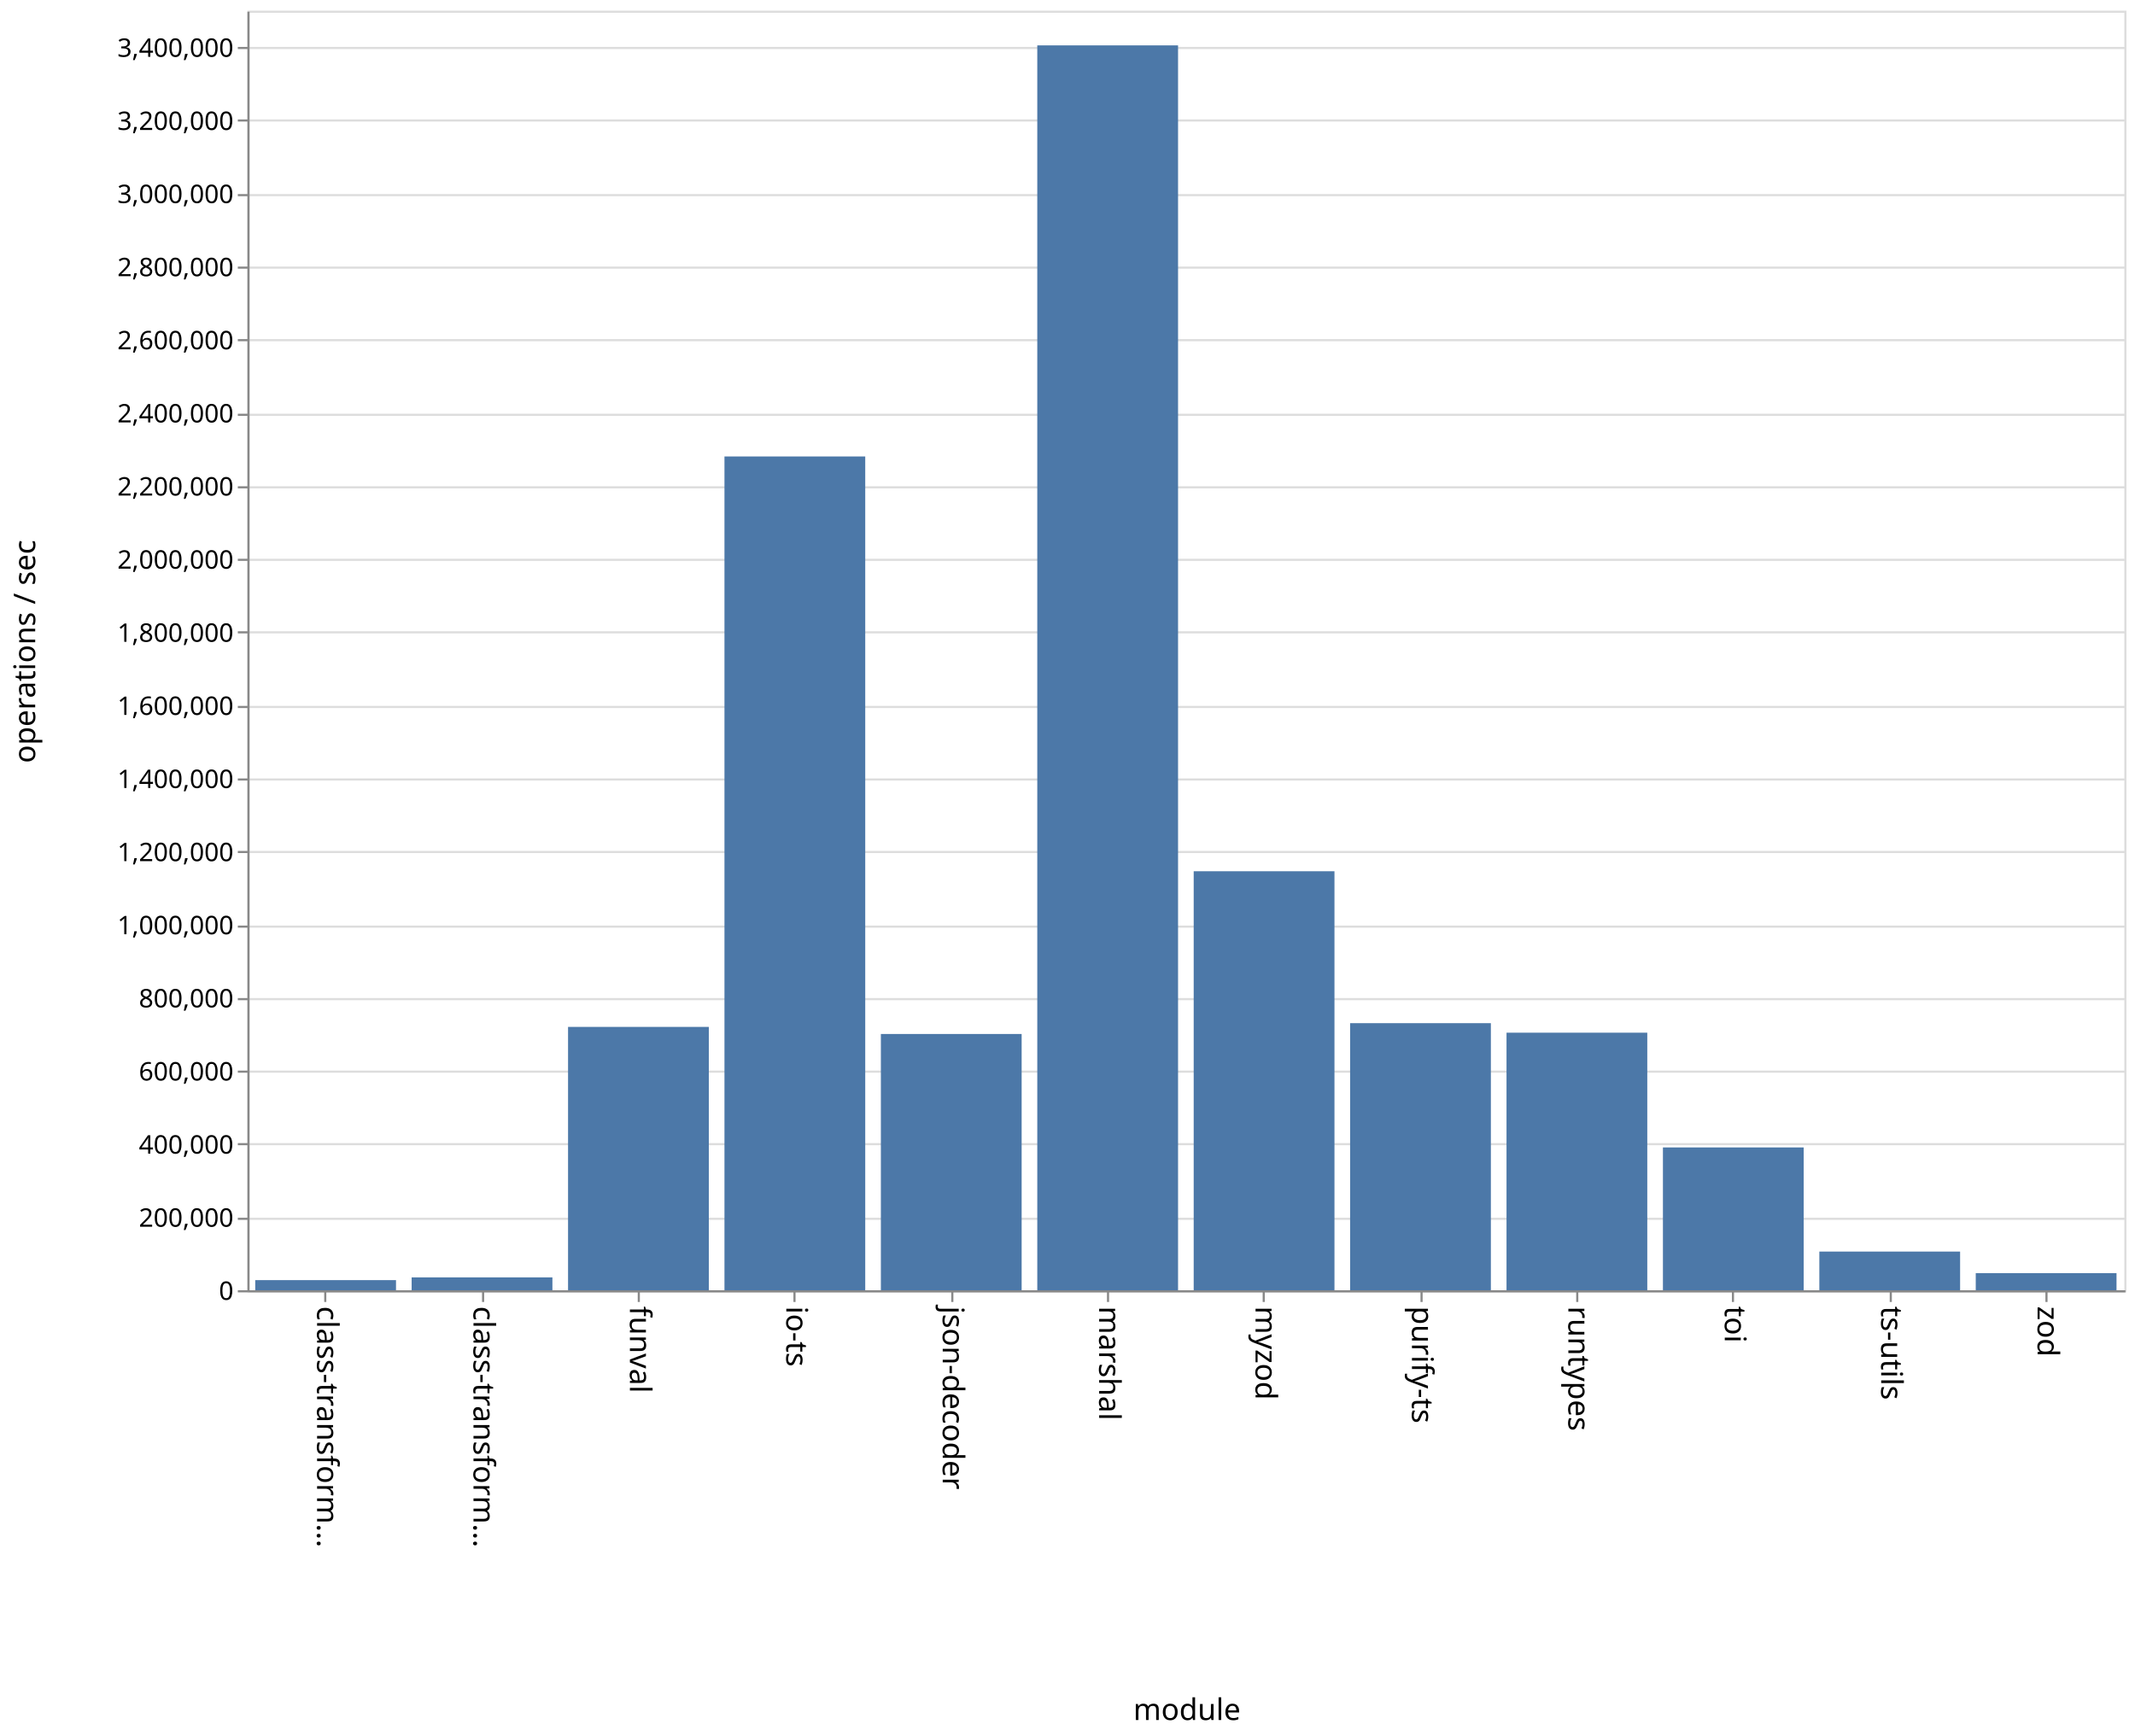
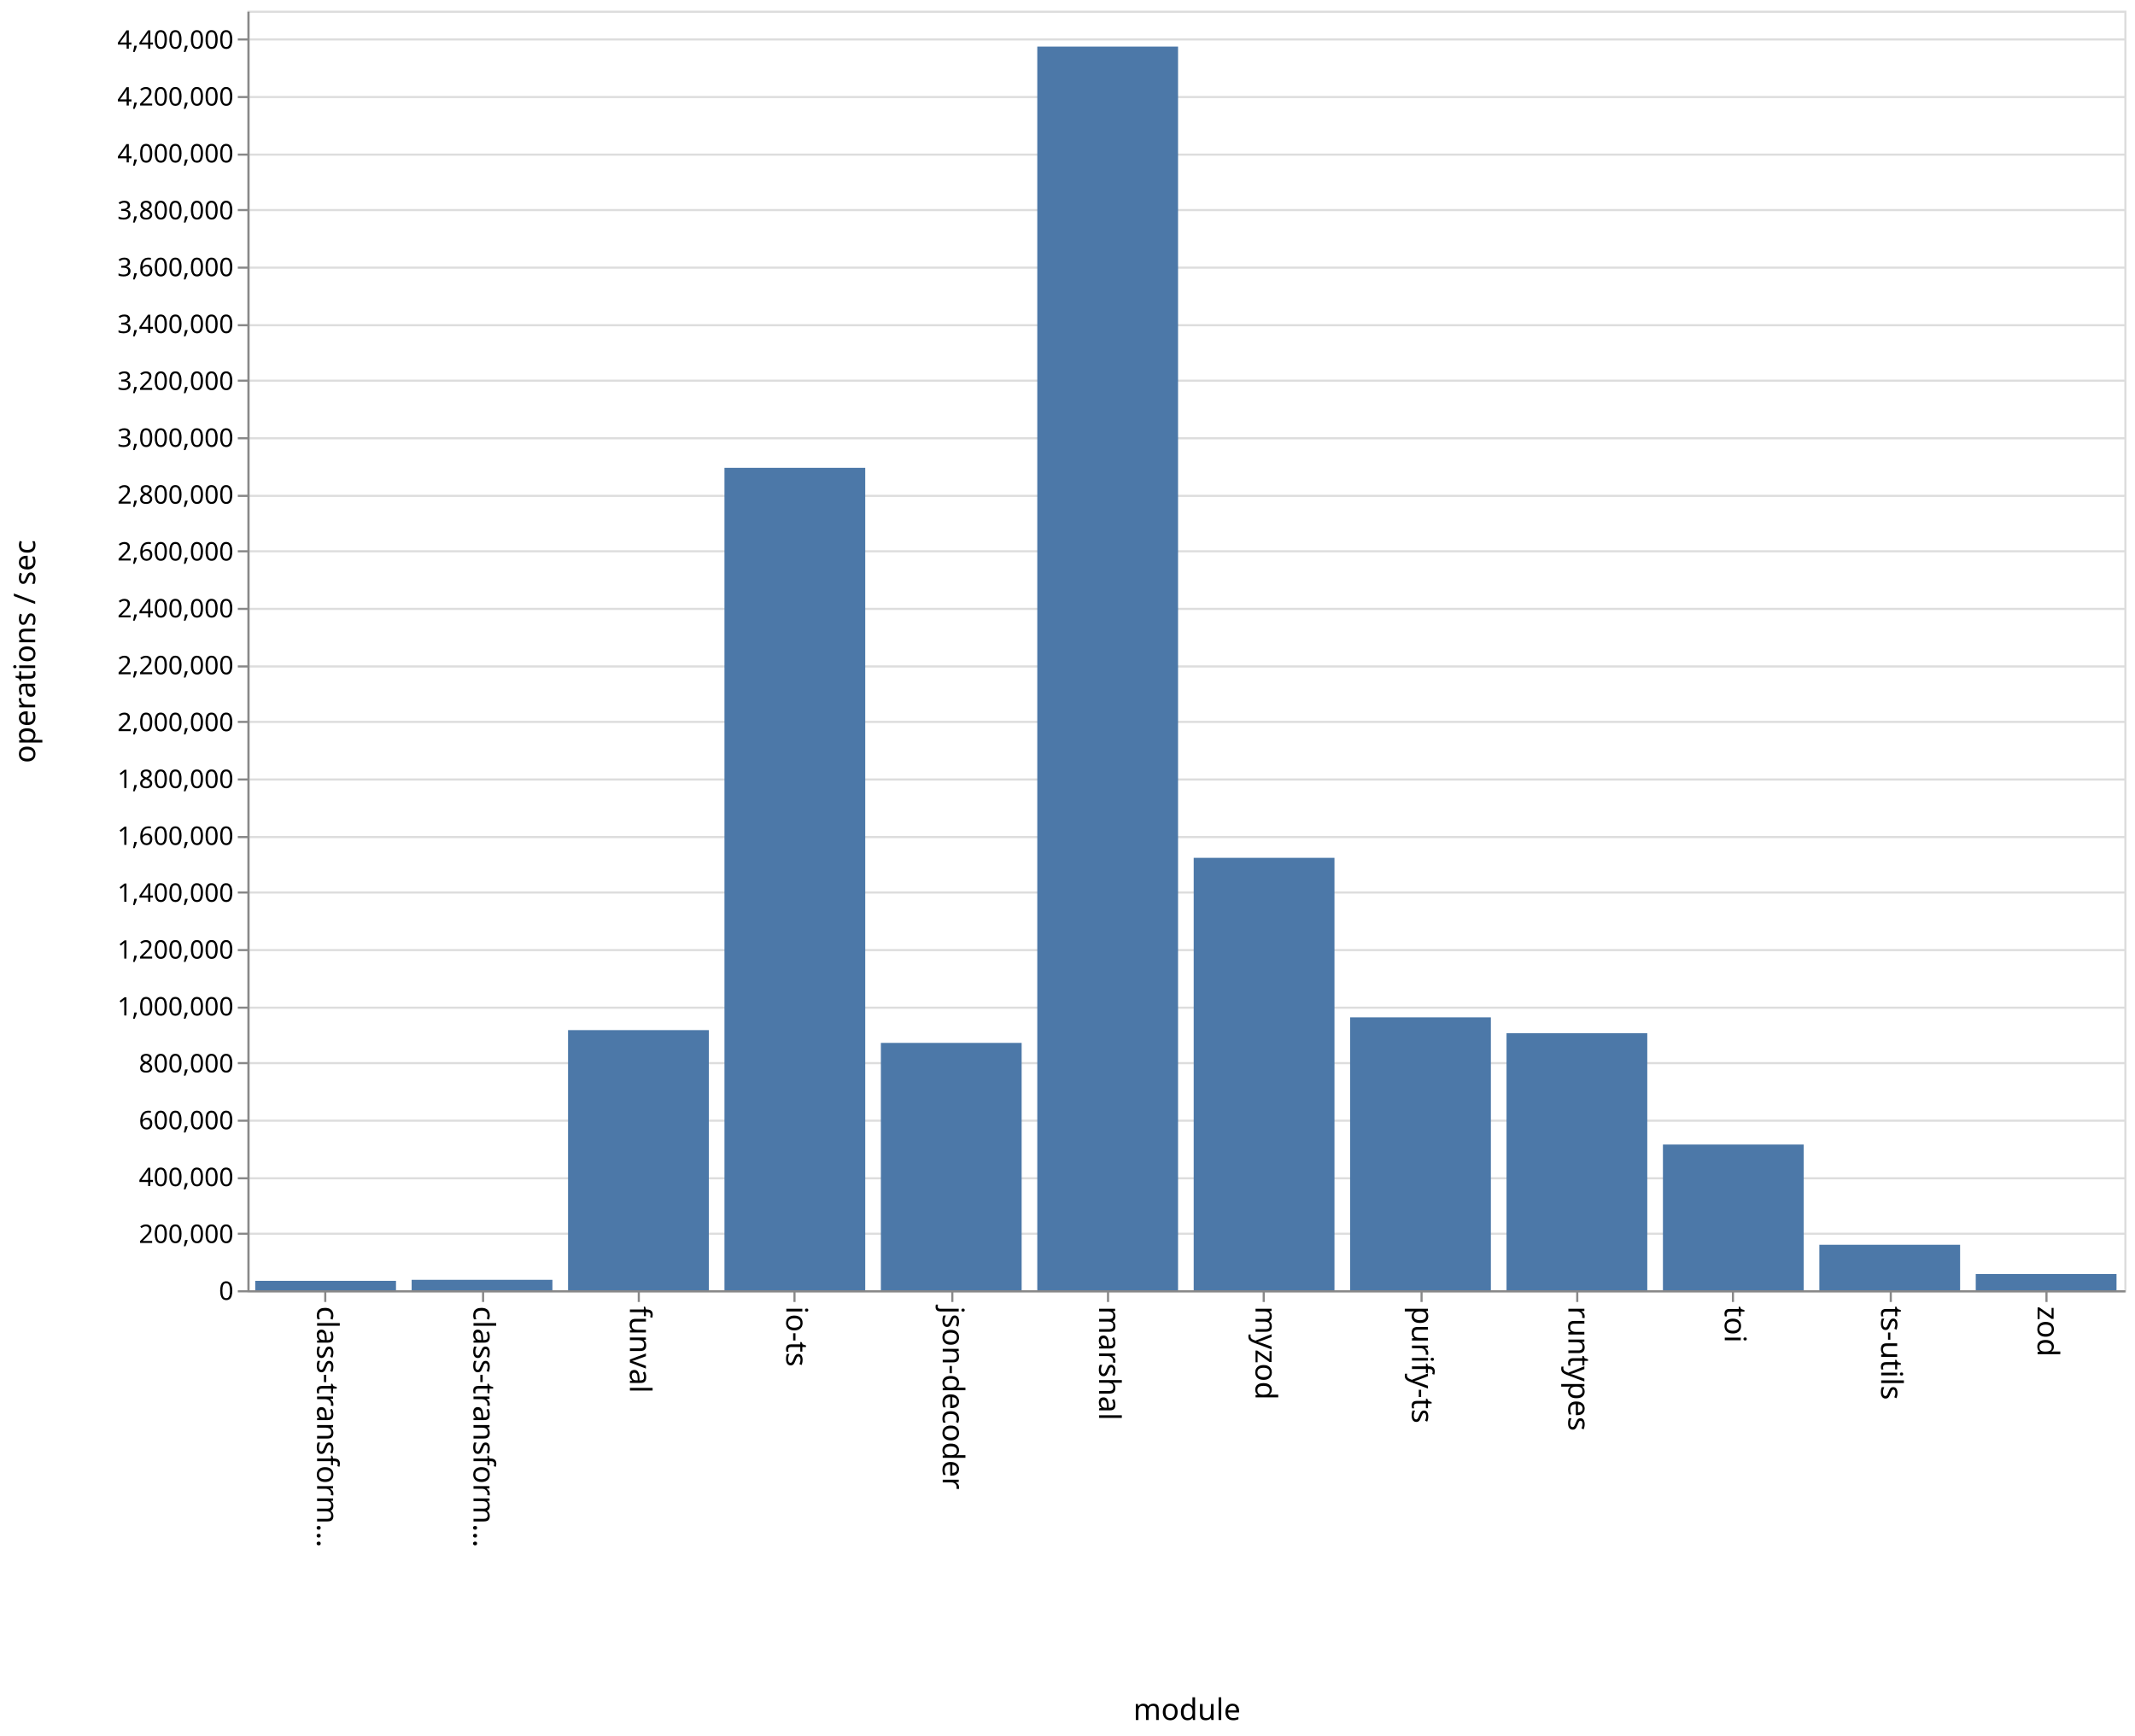
<svg xmlns="http://www.w3.org/2000/svg" class="marks" width="1001" height="814">
  <path fill="#fff" d="M0 0h1001v814H0z" />
  <g class="mark-group role-frame root">
    <path class="background" d="M116.5 5.5h880v600h-880z" fill="none" stroke="#ddd" />
    <g class="mark-group role-axis">
      <path class="background" d="M116.5 5.5z" pointer-events="none" fill="none" />
      <g class="mark-rule role-axis-grid" pointer-events="none" fill="none" stroke="#ddd">
-         <path d="M116.5 605.5h880M116.5 571.5h880M116.5 536.5h880M116.5 502.5h880M116.5 468.5h880M116.5 434.5h880M116.5 399.5h880M116.5 365.5h880M116.5 331.5h880M116.5 296.5h880M116.5 262.5h880M116.5 228.5h880M116.5 194.5h880M116.5 159.5h880M116.5 125.5h880M116.5 91.5h880M116.5 56.5h880M116.5 22.5h880" />
+         <path d="M116.5 605.5h880M116.5 578.5h880M116.5 552.5h880M116.5 525.5h880M116.5 498.5h880M116.5 472.5h880M116.5 445.5h880M116.5 418.5h880M116.5 392.5h880M116.5 365.5h880M116.5 338.5h880M116.5 312.5h880M116.5 285.5h880M116.5 258.5h880M116.5 232.5h880M116.5 205.5h880M116.5 178.5h880M116.5 152.5h880M116.5 125.5h880M116.5 98.5h880M116.5 72.5h880M116.5 45.5h880M116.5 18.5h880" />
      </g>
    </g>
    <g class="mark-group role-axis">
      <path class="background" d="M116.5 605.5z" pointer-events="none" fill="none" />
      <g class="mark-rule role-axis-tick" pointer-events="none" fill="none" stroke="#888">
        <path d="M152.5 605.5v5M226.5 605.5v5M299.5 605.5v5M372.5 605.5v5M446.5 605.5v5M519.5 605.5v5M592.5 605.5v5M666.5 605.5v5M739.5 605.5v5M812.5 605.5v5M886.5 605.5v5M959.5 605.5v5" />
      </g>
      <g class="mark-text role-axis-label" pointer-events="none" font-family="sans-serif" font-size="14">
        <text transform="rotate(90 -231.917 380.583)">
                    class-transform…
                </text>
        <text transform="rotate(90 -195.25 417.25)">
                    class-transform…
                </text>
        <text transform="rotate(90 -158.583 453.917)">
                    funval
                </text>
        <text transform="rotate(90 -121.917 490.583)">
                    io-ts
                </text>
        <text transform="rotate(90 -85.25 527.25)">
                    json-decoder
                </text>
        <text transform="rotate(90 -48.583 563.917)">
                    marshal
                </text>
        <text transform="rotate(90 -11.917 600.583)">
                    myzod
                </text>
        <text transform="rotate(90 24.75 637.25)">
                    purify-ts
                </text>
        <text transform="rotate(90 61.417 673.917)">
                    runtypes
                </text>
        <text transform="rotate(90 98.083 710.583)">
                    toi
                </text>
        <text transform="rotate(90 134.75 747.25)">
                    ts-utils
                </text>
        <text transform="rotate(90 171.417 783.917)">
                    zod
                </text>
      </g>
      <path fill="none" stroke="#888" d="M116.5 605.5h880" pointer-events="none" />
      <text text-anchor="middle" transform="translate(556.5 806.5)" font-family="sans-serif" font-size="14" font-weight="400" pointer-events="none">
                module
            </text>
    </g>
    <g class="mark-group role-axis">
      <path class="background" d="M116.5 5.5z" pointer-events="none" fill="none" />
      <g class="mark-rule role-axis-tick" pointer-events="none" fill="none" stroke="#888">
-         <path d="M116.5 605.5h-5M116.5 571.5h-5M116.5 536.5h-5M116.5 502.5h-5M116.5 468.5h-5M116.5 434.5h-5M116.5 399.5h-5M116.5 365.5h-5M116.5 331.5h-5M116.5 296.5h-5M116.5 262.5h-5M116.5 228.5h-5M116.5 194.5h-5M116.5 159.5h-5M116.5 125.5h-5M116.5 91.5h-5M116.5 56.5h-5M116.5 22.5h-5" />
+         <path d="M116.5 605.5h-5M116.5 578.5h-5M116.5 552.5h-5M116.5 525.5h-5M116.5 498.5h-5M116.5 472.5h-5M116.5 445.5h-5M116.5 418.5h-5M116.5 392.5h-5M116.5 365.5h-5M116.5 338.5h-5M116.5 312.5h-5M116.5 285.5h-5M116.5 258.5h-5M116.5 232.5h-5M116.5 205.5h-5M116.5 178.5h-5M116.5 152.5h-5M116.5 125.5h-5M116.5 98.5h-5M116.5 72.5h-5M116.5 45.5h-5M116.5 18.5h-5" />
      </g>
      <g class="mark-text role-axis-label" pointer-events="none" text-anchor="end" font-family="sans-serif" font-size="12">
        <text transform="translate(109.5 609.5)">
                    0
                </text>
-         <text transform="translate(109.5 575.214)">
+         <text transform="translate(109.5 582.833)">
                    200,000
                </text>
-         <text transform="translate(109.5 540.929)">
+         <text transform="translate(109.5 556.167)">
                    400,000
                </text>
-         <text transform="translate(109.5 506.643)">
+         <text transform="translate(109.5 529.5)">
                    600,000
                </text>
-         <text transform="translate(109.5 472.357)">
+         <text transform="translate(109.5 502.833)">
                    800,000
                </text>
-         <text transform="translate(109.5 438.071)">
+         <text transform="translate(109.5 476.167)">
                    1,000,000
                </text>
-         <text transform="translate(109.5 403.786)">
+         <text transform="translate(109.5 449.5)">
                    1,200,000
                </text>
-         <text transform="translate(109.5 369.5)">
+         <text transform="translate(109.5 422.833)">
                    1,400,000
                </text>
-         <text transform="translate(109.5 335.214)">
+         <text transform="translate(109.5 396.167)">
                    1,600,000
                </text>
-         <text transform="translate(109.5 300.929)">
+         <text transform="translate(109.5 369.5)">
                    1,800,000
                </text>
-         <text transform="translate(109.5 266.643)">
+         <text transform="translate(109.5 342.833)">
                    2,000,000
                </text>
-         <text transform="translate(109.5 232.357)">
+         <text transform="translate(109.5 316.167)">
                    2,200,000
                </text>
-         <text transform="translate(109.5 198.071)">
+         <text transform="translate(109.5 289.5)">
                    2,400,000
                </text>
-         <text transform="translate(109.5 163.786)">
+         <text transform="translate(109.5 262.833)">
                    2,600,000
                </text>
-         <text transform="translate(109.5 129.5)">
+         <text transform="translate(109.5 236.167)">
                    2,800,000
                </text>
-         <text transform="translate(109.5 95.214)">
+         <text transform="translate(109.5 209.5)">
                    3,000,000
                </text>
-         <text transform="translate(109.5 60.929)">
+         <text transform="translate(109.5 182.833)">
                    3,200,000
                </text>
-         <text transform="translate(109.5 26.643)">
+         <text transform="translate(109.5 156.167)">
                    3,400,000
+                 </text>
+         <text transform="translate(109.5 129.5)">
+                     3,600,000
+                 </text>
+         <text transform="translate(109.5 102.833)">
+                     3,800,000
+                 </text>
+         <text transform="translate(109.5 76.167)">
+                     4,000,000
+                 </text>
+         <text transform="translate(109.5 49.5)">
+                     4,200,000
+                 </text>
+         <text transform="translate(109.5 22.833)">
+                     4,400,000
                </text>
      </g>
      <path fill="none" stroke="#888" d="M116.5 605.5V5.5" pointer-events="none" />
      <text text-anchor="middle" transform="rotate(-90 161 144.5)" font-family="sans-serif" font-size="14" font-weight="400" pointer-events="none">
                operations / sec
            </text>
    </g>
    <g class="mark-rect role-mark marks" fill="#4c78a8">
-       <path d="M119.667 600.251h66V605h-66zM193 598.97h66V605h-66zM266.333 481.515h66V605h-66zM339.667 214.036h66V605h-66zM413 484.837h66V605h-66zM486.333 21.277h66V605h-66zM559.667 408.528h66V605h-66zM633 479.763h66V605h-66zM706.333 484.228h66V605h-66zM779.667 538.032h66V605h-66zM853 586.861h66V605h-66zM926.333 596.971h66V605h-66z" />
+       <path d="M119.667 600.588h66V605h-66zM193 600.104h66V605h-66zM266.333 483.024h66V605h-66zM339.667 219.36h66V605h-66zM413 489.01h66V605h-66zM486.333 21.847h66V605h-66zM559.667 402.238h66V605h-66zM633 477.035h66V605h-66zM706.333 484.465h66V605h-66zM779.667 536.673h66V605h-66zM853 583.675h66V605h-66zM926.333 597.389h66V605h-66z" />
    </g>
  </g>
</svg>
